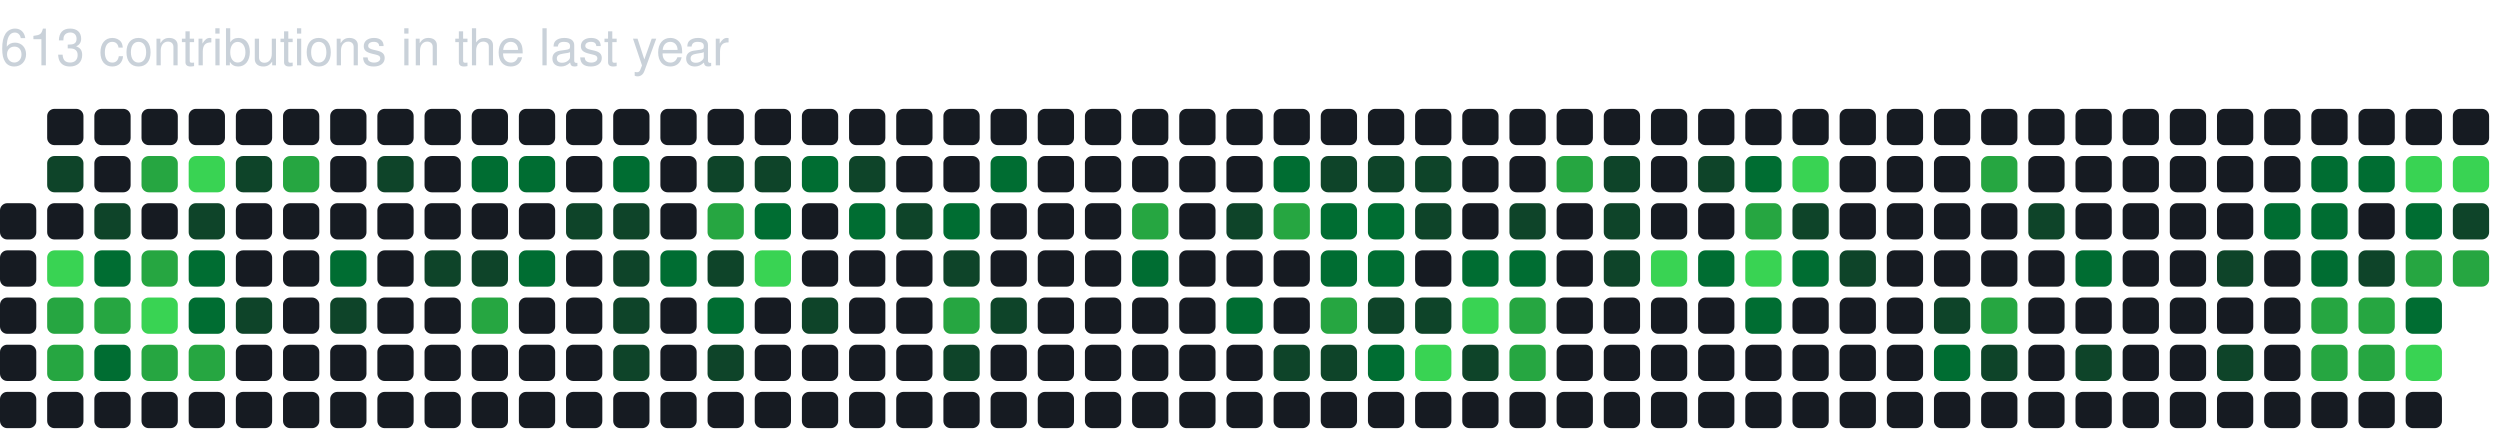
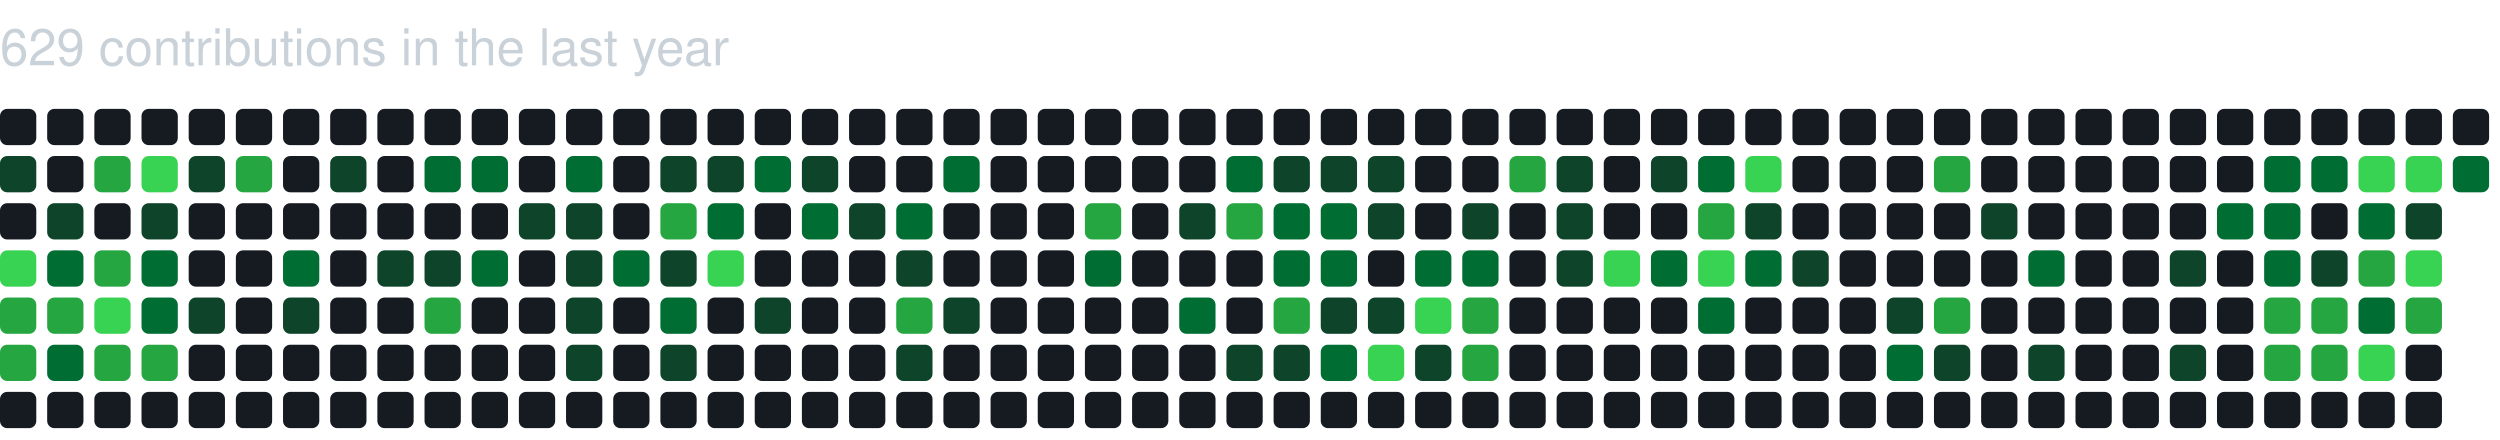
<svg xmlns="http://www.w3.org/2000/svg" baseProfile="full" height="121px" version="1.1" width="689px">
  <defs />
-   <text fill="#c9d1d9" style="font-family: -apple-system, BlinkMacSystemFont, 'Segoe UI', Helvetica, Arial, sans-serif, 'Apple Color Emoji', 'Segoe UI Emoji'; font-size: 14px;" x="0" y="18">613 contributions in the last year</text>
+   <text fill="#c9d1d9" style="font-family: -apple-system, BlinkMacSystemFont, 'Segoe UI', Helvetica, Arial, sans-serif, 'Apple Color Emoji', 'Segoe UI Emoji'; font-size: 14px;" x="0" y="18">629 contributions in the last year</text>
+   <rect fill="#161b22" height="10" rx="2" ry="2" width="10" x="0" y="30" />
+   <rect fill="#0e4429" height="10" rx="2" ry="2" width="10" x="0" y="43" />
  <rect fill="#161b22" height="10" rx="2" ry="2" width="10" x="0" y="56" />
-   <rect fill="#161b22" height="10" rx="2" ry="2" width="10" x="0" y="69" />
-   <rect fill="#161b22" height="10" rx="2" ry="2" width="10" x="0" y="82" />
-   <rect fill="#161b22" height="10" rx="2" ry="2" width="10" x="0" y="95" />
+   <rect fill="#39d353" height="10" rx="2" ry="2" width="10" x="0" y="69" />
+   <rect fill="#26a641" height="10" rx="2" ry="2" width="10" x="0" y="82" />
+   <rect fill="#26a641" height="10" rx="2" ry="2" width="10" x="0" y="95" />
  <rect fill="#161b22" height="10" rx="2" ry="2" width="10" x="0" y="108" />
  <rect fill="#161b22" height="10" rx="2" ry="2" width="10" x="13" y="30" />
-   <rect fill="#0e4429" height="10" rx="2" ry="2" width="10" x="13" y="43" />
-   <rect fill="#161b22" height="10" rx="2" ry="2" width="10" x="13" y="56" />
-   <rect fill="#39d353" height="10" rx="2" ry="2" width="10" x="13" y="69" />
+   <rect fill="#161b22" height="10" rx="2" ry="2" width="10" x="13" y="43" />
+   <rect fill="#0e4429" height="10" rx="2" ry="2" width="10" x="13" y="56" />
+   <rect fill="#006d32" height="10" rx="2" ry="2" width="10" x="13" y="69" />
  <rect fill="#26a641" height="10" rx="2" ry="2" width="10" x="13" y="82" />
-   <rect fill="#26a641" height="10" rx="2" ry="2" width="10" x="13" y="95" />
+   <rect fill="#006d32" height="10" rx="2" ry="2" width="10" x="13" y="95" />
  <rect fill="#161b22" height="10" rx="2" ry="2" width="10" x="13" y="108" />
  <rect fill="#161b22" height="10" rx="2" ry="2" width="10" x="26" y="30" />
-   <rect fill="#161b22" height="10" rx="2" ry="2" width="10" x="26" y="43" />
-   <rect fill="#0e4429" height="10" rx="2" ry="2" width="10" x="26" y="56" />
-   <rect fill="#006d32" height="10" rx="2" ry="2" width="10" x="26" y="69" />
-   <rect fill="#26a641" height="10" rx="2" ry="2" width="10" x="26" y="82" />
-   <rect fill="#006d32" height="10" rx="2" ry="2" width="10" x="26" y="95" />
+   <rect fill="#26a641" height="10" rx="2" ry="2" width="10" x="26" y="43" />
+   <rect fill="#161b22" height="10" rx="2" ry="2" width="10" x="26" y="56" />
+   <rect fill="#26a641" height="10" rx="2" ry="2" width="10" x="26" y="69" />
+   <rect fill="#39d353" height="10" rx="2" ry="2" width="10" x="26" y="82" />
+   <rect fill="#26a641" height="10" rx="2" ry="2" width="10" x="26" y="95" />
  <rect fill="#161b22" height="10" rx="2" ry="2" width="10" x="26" y="108" />
  <rect fill="#161b22" height="10" rx="2" ry="2" width="10" x="39" y="30" />
-   <rect fill="#26a641" height="10" rx="2" ry="2" width="10" x="39" y="43" />
-   <rect fill="#161b22" height="10" rx="2" ry="2" width="10" x="39" y="56" />
-   <rect fill="#26a641" height="10" rx="2" ry="2" width="10" x="39" y="69" />
-   <rect fill="#39d353" height="10" rx="2" ry="2" width="10" x="39" y="82" />
+   <rect fill="#39d353" height="10" rx="2" ry="2" width="10" x="39" y="43" />
+   <rect fill="#0e4429" height="10" rx="2" ry="2" width="10" x="39" y="56" />
+   <rect fill="#006d32" height="10" rx="2" ry="2" width="10" x="39" y="69" />
+   <rect fill="#006d32" height="10" rx="2" ry="2" width="10" x="39" y="82" />
  <rect fill="#26a641" height="10" rx="2" ry="2" width="10" x="39" y="95" />
  <rect fill="#161b22" height="10" rx="2" ry="2" width="10" x="39" y="108" />
  <rect fill="#161b22" height="10" rx="2" ry="2" width="10" x="52" y="30" />
-   <rect fill="#39d353" height="10" rx="2" ry="2" width="10" x="52" y="43" />
-   <rect fill="#0e4429" height="10" rx="2" ry="2" width="10" x="52" y="56" />
-   <rect fill="#006d32" height="10" rx="2" ry="2" width="10" x="52" y="69" />
-   <rect fill="#006d32" height="10" rx="2" ry="2" width="10" x="52" y="82" />
-   <rect fill="#26a641" height="10" rx="2" ry="2" width="10" x="52" y="95" />
+   <rect fill="#0e4429" height="10" rx="2" ry="2" width="10" x="52" y="43" />
+   <rect fill="#161b22" height="10" rx="2" ry="2" width="10" x="52" y="56" />
+   <rect fill="#161b22" height="10" rx="2" ry="2" width="10" x="52" y="69" />
+   <rect fill="#0e4429" height="10" rx="2" ry="2" width="10" x="52" y="82" />
+   <rect fill="#161b22" height="10" rx="2" ry="2" width="10" x="52" y="95" />
  <rect fill="#161b22" height="10" rx="2" ry="2" width="10" x="52" y="108" />
  <rect fill="#161b22" height="10" rx="2" ry="2" width="10" x="65" y="30" />
-   <rect fill="#0e4429" height="10" rx="2" ry="2" width="10" x="65" y="43" />
+   <rect fill="#26a641" height="10" rx="2" ry="2" width="10" x="65" y="43" />
  <rect fill="#161b22" height="10" rx="2" ry="2" width="10" x="65" y="56" />
  <rect fill="#161b22" height="10" rx="2" ry="2" width="10" x="65" y="69" />
-   <rect fill="#0e4429" height="10" rx="2" ry="2" width="10" x="65" y="82" />
+   <rect fill="#161b22" height="10" rx="2" ry="2" width="10" x="65" y="82" />
  <rect fill="#161b22" height="10" rx="2" ry="2" width="10" x="65" y="95" />
  <rect fill="#161b22" height="10" rx="2" ry="2" width="10" x="65" y="108" />
  <rect fill="#161b22" height="10" rx="2" ry="2" width="10" x="78" y="30" />
-   <rect fill="#26a641" height="10" rx="2" ry="2" width="10" x="78" y="43" />
+   <rect fill="#161b22" height="10" rx="2" ry="2" width="10" x="78" y="43" />
  <rect fill="#161b22" height="10" rx="2" ry="2" width="10" x="78" y="56" />
-   <rect fill="#161b22" height="10" rx="2" ry="2" width="10" x="78" y="69" />
-   <rect fill="#161b22" height="10" rx="2" ry="2" width="10" x="78" y="82" />
+   <rect fill="#006d32" height="10" rx="2" ry="2" width="10" x="78" y="69" />
+   <rect fill="#0e4429" height="10" rx="2" ry="2" width="10" x="78" y="82" />
  <rect fill="#161b22" height="10" rx="2" ry="2" width="10" x="78" y="95" />
  <rect fill="#161b22" height="10" rx="2" ry="2" width="10" x="78" y="108" />
  <rect fill="#161b22" height="10" rx="2" ry="2" width="10" x="91" y="30" />
-   <rect fill="#161b22" height="10" rx="2" ry="2" width="10" x="91" y="43" />
+   <rect fill="#0e4429" height="10" rx="2" ry="2" width="10" x="91" y="43" />
  <rect fill="#161b22" height="10" rx="2" ry="2" width="10" x="91" y="56" />
-   <rect fill="#006d32" height="10" rx="2" ry="2" width="10" x="91" y="69" />
-   <rect fill="#0e4429" height="10" rx="2" ry="2" width="10" x="91" y="82" />
+   <rect fill="#161b22" height="10" rx="2" ry="2" width="10" x="91" y="69" />
+   <rect fill="#161b22" height="10" rx="2" ry="2" width="10" x="91" y="82" />
  <rect fill="#161b22" height="10" rx="2" ry="2" width="10" x="91" y="95" />
  <rect fill="#161b22" height="10" rx="2" ry="2" width="10" x="91" y="108" />
  <rect fill="#161b22" height="10" rx="2" ry="2" width="10" x="104" y="30" />
-   <rect fill="#0e4429" height="10" rx="2" ry="2" width="10" x="104" y="43" />
+   <rect fill="#161b22" height="10" rx="2" ry="2" width="10" x="104" y="43" />
  <rect fill="#161b22" height="10" rx="2" ry="2" width="10" x="104" y="56" />
-   <rect fill="#161b22" height="10" rx="2" ry="2" width="10" x="104" y="69" />
+   <rect fill="#0e4429" height="10" rx="2" ry="2" width="10" x="104" y="69" />
  <rect fill="#161b22" height="10" rx="2" ry="2" width="10" x="104" y="82" />
  <rect fill="#161b22" height="10" rx="2" ry="2" width="10" x="104" y="95" />
  <rect fill="#161b22" height="10" rx="2" ry="2" width="10" x="104" y="108" />
  <rect fill="#161b22" height="10" rx="2" ry="2" width="10" x="117" y="30" />
-   <rect fill="#161b22" height="10" rx="2" ry="2" width="10" x="117" y="43" />
+   <rect fill="#006d32" height="10" rx="2" ry="2" width="10" x="117" y="43" />
  <rect fill="#161b22" height="10" rx="2" ry="2" width="10" x="117" y="56" />
  <rect fill="#0e4429" height="10" rx="2" ry="2" width="10" x="117" y="69" />
-   <rect fill="#161b22" height="10" rx="2" ry="2" width="10" x="117" y="82" />
+   <rect fill="#26a641" height="10" rx="2" ry="2" width="10" x="117" y="82" />
  <rect fill="#161b22" height="10" rx="2" ry="2" width="10" x="117" y="95" />
  <rect fill="#161b22" height="10" rx="2" ry="2" width="10" x="117" y="108" />
  <rect fill="#161b22" height="10" rx="2" ry="2" width="10" x="130" y="30" />
  <rect fill="#006d32" height="10" rx="2" ry="2" width="10" x="130" y="43" />
  <rect fill="#161b22" height="10" rx="2" ry="2" width="10" x="130" y="56" />
-   <rect fill="#0e4429" height="10" rx="2" ry="2" width="10" x="130" y="69" />
-   <rect fill="#26a641" height="10" rx="2" ry="2" width="10" x="130" y="82" />
+   <rect fill="#006d32" height="10" rx="2" ry="2" width="10" x="130" y="69" />
+   <rect fill="#161b22" height="10" rx="2" ry="2" width="10" x="130" y="82" />
  <rect fill="#161b22" height="10" rx="2" ry="2" width="10" x="130" y="95" />
  <rect fill="#161b22" height="10" rx="2" ry="2" width="10" x="130" y="108" />
  <rect fill="#161b22" height="10" rx="2" ry="2" width="10" x="143" y="30" />
-   <rect fill="#006d32" height="10" rx="2" ry="2" width="10" x="143" y="43" />
-   <rect fill="#161b22" height="10" rx="2" ry="2" width="10" x="143" y="56" />
-   <rect fill="#006d32" height="10" rx="2" ry="2" width="10" x="143" y="69" />
+   <rect fill="#161b22" height="10" rx="2" ry="2" width="10" x="143" y="43" />
+   <rect fill="#0e4429" height="10" rx="2" ry="2" width="10" x="143" y="56" />
+   <rect fill="#161b22" height="10" rx="2" ry="2" width="10" x="143" y="69" />
  <rect fill="#161b22" height="10" rx="2" ry="2" width="10" x="143" y="82" />
  <rect fill="#161b22" height="10" rx="2" ry="2" width="10" x="143" y="95" />
  <rect fill="#161b22" height="10" rx="2" ry="2" width="10" x="143" y="108" />
  <rect fill="#161b22" height="10" rx="2" ry="2" width="10" x="156" y="30" />
-   <rect fill="#161b22" height="10" rx="2" ry="2" width="10" x="156" y="43" />
+   <rect fill="#006d32" height="10" rx="2" ry="2" width="10" x="156" y="43" />
  <rect fill="#0e4429" height="10" rx="2" ry="2" width="10" x="156" y="56" />
-   <rect fill="#161b22" height="10" rx="2" ry="2" width="10" x="156" y="69" />
-   <rect fill="#161b22" height="10" rx="2" ry="2" width="10" x="156" y="82" />
-   <rect fill="#161b22" height="10" rx="2" ry="2" width="10" x="156" y="95" />
+   <rect fill="#0e4429" height="10" rx="2" ry="2" width="10" x="156" y="69" />
+   <rect fill="#0e4429" height="10" rx="2" ry="2" width="10" x="156" y="82" />
+   <rect fill="#0e4429" height="10" rx="2" ry="2" width="10" x="156" y="95" />
  <rect fill="#161b22" height="10" rx="2" ry="2" width="10" x="156" y="108" />
  <rect fill="#161b22" height="10" rx="2" ry="2" width="10" x="169" y="30" />
-   <rect fill="#006d32" height="10" rx="2" ry="2" width="10" x="169" y="43" />
-   <rect fill="#0e4429" height="10" rx="2" ry="2" width="10" x="169" y="56" />
-   <rect fill="#0e4429" height="10" rx="2" ry="2" width="10" x="169" y="69" />
-   <rect fill="#0e4429" height="10" rx="2" ry="2" width="10" x="169" y="82" />
-   <rect fill="#0e4429" height="10" rx="2" ry="2" width="10" x="169" y="95" />
+   <rect fill="#161b22" height="10" rx="2" ry="2" width="10" x="169" y="43" />
+   <rect fill="#161b22" height="10" rx="2" ry="2" width="10" x="169" y="56" />
+   <rect fill="#006d32" height="10" rx="2" ry="2" width="10" x="169" y="69" />
+   <rect fill="#161b22" height="10" rx="2" ry="2" width="10" x="169" y="82" />
+   <rect fill="#161b22" height="10" rx="2" ry="2" width="10" x="169" y="95" />
  <rect fill="#161b22" height="10" rx="2" ry="2" width="10" x="169" y="108" />
  <rect fill="#161b22" height="10" rx="2" ry="2" width="10" x="182" y="30" />
-   <rect fill="#161b22" height="10" rx="2" ry="2" width="10" x="182" y="43" />
-   <rect fill="#161b22" height="10" rx="2" ry="2" width="10" x="182" y="56" />
-   <rect fill="#006d32" height="10" rx="2" ry="2" width="10" x="182" y="69" />
-   <rect fill="#161b22" height="10" rx="2" ry="2" width="10" x="182" y="82" />
-   <rect fill="#161b22" height="10" rx="2" ry="2" width="10" x="182" y="95" />
+   <rect fill="#0e4429" height="10" rx="2" ry="2" width="10" x="182" y="43" />
+   <rect fill="#26a641" height="10" rx="2" ry="2" width="10" x="182" y="56" />
+   <rect fill="#0e4429" height="10" rx="2" ry="2" width="10" x="182" y="69" />
+   <rect fill="#006d32" height="10" rx="2" ry="2" width="10" x="182" y="82" />
+   <rect fill="#0e4429" height="10" rx="2" ry="2" width="10" x="182" y="95" />
  <rect fill="#161b22" height="10" rx="2" ry="2" width="10" x="182" y="108" />
  <rect fill="#161b22" height="10" rx="2" ry="2" width="10" x="195" y="30" />
  <rect fill="#0e4429" height="10" rx="2" ry="2" width="10" x="195" y="43" />
-   <rect fill="#26a641" height="10" rx="2" ry="2" width="10" x="195" y="56" />
-   <rect fill="#0e4429" height="10" rx="2" ry="2" width="10" x="195" y="69" />
-   <rect fill="#006d32" height="10" rx="2" ry="2" width="10" x="195" y="82" />
-   <rect fill="#0e4429" height="10" rx="2" ry="2" width="10" x="195" y="95" />
+   <rect fill="#006d32" height="10" rx="2" ry="2" width="10" x="195" y="56" />
+   <rect fill="#39d353" height="10" rx="2" ry="2" width="10" x="195" y="69" />
+   <rect fill="#161b22" height="10" rx="2" ry="2" width="10" x="195" y="82" />
+   <rect fill="#161b22" height="10" rx="2" ry="2" width="10" x="195" y="95" />
  <rect fill="#161b22" height="10" rx="2" ry="2" width="10" x="195" y="108" />
  <rect fill="#161b22" height="10" rx="2" ry="2" width="10" x="208" y="30" />
-   <rect fill="#0e4429" height="10" rx="2" ry="2" width="10" x="208" y="43" />
-   <rect fill="#006d32" height="10" rx="2" ry="2" width="10" x="208" y="56" />
-   <rect fill="#39d353" height="10" rx="2" ry="2" width="10" x="208" y="69" />
-   <rect fill="#161b22" height="10" rx="2" ry="2" width="10" x="208" y="82" />
+   <rect fill="#006d32" height="10" rx="2" ry="2" width="10" x="208" y="43" />
+   <rect fill="#161b22" height="10" rx="2" ry="2" width="10" x="208" y="56" />
+   <rect fill="#161b22" height="10" rx="2" ry="2" width="10" x="208" y="69" />
+   <rect fill="#0e4429" height="10" rx="2" ry="2" width="10" x="208" y="82" />
  <rect fill="#161b22" height="10" rx="2" ry="2" width="10" x="208" y="95" />
  <rect fill="#161b22" height="10" rx="2" ry="2" width="10" x="208" y="108" />
  <rect fill="#161b22" height="10" rx="2" ry="2" width="10" x="221" y="30" />
-   <rect fill="#006d32" height="10" rx="2" ry="2" width="10" x="221" y="43" />
-   <rect fill="#161b22" height="10" rx="2" ry="2" width="10" x="221" y="56" />
+   <rect fill="#0e4429" height="10" rx="2" ry="2" width="10" x="221" y="43" />
+   <rect fill="#006d32" height="10" rx="2" ry="2" width="10" x="221" y="56" />
  <rect fill="#161b22" height="10" rx="2" ry="2" width="10" x="221" y="69" />
-   <rect fill="#0e4429" height="10" rx="2" ry="2" width="10" x="221" y="82" />
+   <rect fill="#161b22" height="10" rx="2" ry="2" width="10" x="221" y="82" />
  <rect fill="#161b22" height="10" rx="2" ry="2" width="10" x="221" y="95" />
  <rect fill="#161b22" height="10" rx="2" ry="2" width="10" x="221" y="108" />
  <rect fill="#161b22" height="10" rx="2" ry="2" width="10" x="234" y="30" />
-   <rect fill="#0e4429" height="10" rx="2" ry="2" width="10" x="234" y="43" />
-   <rect fill="#006d32" height="10" rx="2" ry="2" width="10" x="234" y="56" />
+   <rect fill="#161b22" height="10" rx="2" ry="2" width="10" x="234" y="43" />
+   <rect fill="#0e4429" height="10" rx="2" ry="2" width="10" x="234" y="56" />
  <rect fill="#161b22" height="10" rx="2" ry="2" width="10" x="234" y="69" />
  <rect fill="#161b22" height="10" rx="2" ry="2" width="10" x="234" y="82" />
  <rect fill="#161b22" height="10" rx="2" ry="2" width="10" x="234" y="95" />
  <rect fill="#161b22" height="10" rx="2" ry="2" width="10" x="234" y="108" />
  <rect fill="#161b22" height="10" rx="2" ry="2" width="10" x="247" y="30" />
  <rect fill="#161b22" height="10" rx="2" ry="2" width="10" x="247" y="43" />
-   <rect fill="#0e4429" height="10" rx="2" ry="2" width="10" x="247" y="56" />
-   <rect fill="#161b22" height="10" rx="2" ry="2" width="10" x="247" y="69" />
-   <rect fill="#161b22" height="10" rx="2" ry="2" width="10" x="247" y="82" />
-   <rect fill="#161b22" height="10" rx="2" ry="2" width="10" x="247" y="95" />
+   <rect fill="#006d32" height="10" rx="2" ry="2" width="10" x="247" y="56" />
+   <rect fill="#0e4429" height="10" rx="2" ry="2" width="10" x="247" y="69" />
+   <rect fill="#26a641" height="10" rx="2" ry="2" width="10" x="247" y="82" />
+   <rect fill="#0e4429" height="10" rx="2" ry="2" width="10" x="247" y="95" />
  <rect fill="#161b22" height="10" rx="2" ry="2" width="10" x="247" y="108" />
  <rect fill="#161b22" height="10" rx="2" ry="2" width="10" x="260" y="30" />
-   <rect fill="#161b22" height="10" rx="2" ry="2" width="10" x="260" y="43" />
-   <rect fill="#006d32" height="10" rx="2" ry="2" width="10" x="260" y="56" />
-   <rect fill="#0e4429" height="10" rx="2" ry="2" width="10" x="260" y="69" />
-   <rect fill="#26a641" height="10" rx="2" ry="2" width="10" x="260" y="82" />
-   <rect fill="#0e4429" height="10" rx="2" ry="2" width="10" x="260" y="95" />
+   <rect fill="#006d32" height="10" rx="2" ry="2" width="10" x="260" y="43" />
+   <rect fill="#161b22" height="10" rx="2" ry="2" width="10" x="260" y="56" />
+   <rect fill="#161b22" height="10" rx="2" ry="2" width="10" x="260" y="69" />
+   <rect fill="#0e4429" height="10" rx="2" ry="2" width="10" x="260" y="82" />
+   <rect fill="#161b22" height="10" rx="2" ry="2" width="10" x="260" y="95" />
  <rect fill="#161b22" height="10" rx="2" ry="2" width="10" x="260" y="108" />
  <rect fill="#161b22" height="10" rx="2" ry="2" width="10" x="273" y="30" />
-   <rect fill="#006d32" height="10" rx="2" ry="2" width="10" x="273" y="43" />
+   <rect fill="#161b22" height="10" rx="2" ry="2" width="10" x="273" y="43" />
  <rect fill="#161b22" height="10" rx="2" ry="2" width="10" x="273" y="56" />
  <rect fill="#161b22" height="10" rx="2" ry="2" width="10" x="273" y="69" />
-   <rect fill="#0e4429" height="10" rx="2" ry="2" width="10" x="273" y="82" />
+   <rect fill="#161b22" height="10" rx="2" ry="2" width="10" x="273" y="82" />
  <rect fill="#161b22" height="10" rx="2" ry="2" width="10" x="273" y="95" />
  <rect fill="#161b22" height="10" rx="2" ry="2" width="10" x="273" y="108" />
  <rect fill="#161b22" height="10" rx="2" ry="2" width="10" x="286" y="30" />
  <rect fill="#161b22" height="10" rx="2" ry="2" width="10" x="286" y="43" />
  <rect fill="#161b22" height="10" rx="2" ry="2" width="10" x="286" y="56" />
  <rect fill="#161b22" height="10" rx="2" ry="2" width="10" x="286" y="69" />
  <rect fill="#161b22" height="10" rx="2" ry="2" width="10" x="286" y="82" />
  <rect fill="#161b22" height="10" rx="2" ry="2" width="10" x="286" y="95" />
  <rect fill="#161b22" height="10" rx="2" ry="2" width="10" x="286" y="108" />
  <rect fill="#161b22" height="10" rx="2" ry="2" width="10" x="299" y="30" />
  <rect fill="#161b22" height="10" rx="2" ry="2" width="10" x="299" y="43" />
-   <rect fill="#161b22" height="10" rx="2" ry="2" width="10" x="299" y="56" />
-   <rect fill="#161b22" height="10" rx="2" ry="2" width="10" x="299" y="69" />
+   <rect fill="#26a641" height="10" rx="2" ry="2" width="10" x="299" y="56" />
+   <rect fill="#006d32" height="10" rx="2" ry="2" width="10" x="299" y="69" />
  <rect fill="#161b22" height="10" rx="2" ry="2" width="10" x="299" y="82" />
  <rect fill="#161b22" height="10" rx="2" ry="2" width="10" x="299" y="95" />
  <rect fill="#161b22" height="10" rx="2" ry="2" width="10" x="299" y="108" />
  <rect fill="#161b22" height="10" rx="2" ry="2" width="10" x="312" y="30" />
  <rect fill="#161b22" height="10" rx="2" ry="2" width="10" x="312" y="43" />
-   <rect fill="#26a641" height="10" rx="2" ry="2" width="10" x="312" y="56" />
-   <rect fill="#006d32" height="10" rx="2" ry="2" width="10" x="312" y="69" />
+   <rect fill="#161b22" height="10" rx="2" ry="2" width="10" x="312" y="56" />
+   <rect fill="#161b22" height="10" rx="2" ry="2" width="10" x="312" y="69" />
  <rect fill="#161b22" height="10" rx="2" ry="2" width="10" x="312" y="82" />
  <rect fill="#161b22" height="10" rx="2" ry="2" width="10" x="312" y="95" />
  <rect fill="#161b22" height="10" rx="2" ry="2" width="10" x="312" y="108" />
  <rect fill="#161b22" height="10" rx="2" ry="2" width="10" x="325" y="30" />
  <rect fill="#161b22" height="10" rx="2" ry="2" width="10" x="325" y="43" />
-   <rect fill="#161b22" height="10" rx="2" ry="2" width="10" x="325" y="56" />
+   <rect fill="#0e4429" height="10" rx="2" ry="2" width="10" x="325" y="56" />
  <rect fill="#161b22" height="10" rx="2" ry="2" width="10" x="325" y="69" />
-   <rect fill="#161b22" height="10" rx="2" ry="2" width="10" x="325" y="82" />
+   <rect fill="#006d32" height="10" rx="2" ry="2" width="10" x="325" y="82" />
  <rect fill="#161b22" height="10" rx="2" ry="2" width="10" x="325" y="95" />
  <rect fill="#161b22" height="10" rx="2" ry="2" width="10" x="325" y="108" />
  <rect fill="#161b22" height="10" rx="2" ry="2" width="10" x="338" y="30" />
-   <rect fill="#161b22" height="10" rx="2" ry="2" width="10" x="338" y="43" />
-   <rect fill="#0e4429" height="10" rx="2" ry="2" width="10" x="338" y="56" />
+   <rect fill="#006d32" height="10" rx="2" ry="2" width="10" x="338" y="43" />
+   <rect fill="#26a641" height="10" rx="2" ry="2" width="10" x="338" y="56" />
  <rect fill="#161b22" height="10" rx="2" ry="2" width="10" x="338" y="69" />
-   <rect fill="#006d32" height="10" rx="2" ry="2" width="10" x="338" y="82" />
-   <rect fill="#161b22" height="10" rx="2" ry="2" width="10" x="338" y="95" />
+   <rect fill="#161b22" height="10" rx="2" ry="2" width="10" x="338" y="82" />
+   <rect fill="#0e4429" height="10" rx="2" ry="2" width="10" x="338" y="95" />
  <rect fill="#161b22" height="10" rx="2" ry="2" width="10" x="338" y="108" />
  <rect fill="#161b22" height="10" rx="2" ry="2" width="10" x="351" y="30" />
-   <rect fill="#006d32" height="10" rx="2" ry="2" width="10" x="351" y="43" />
-   <rect fill="#26a641" height="10" rx="2" ry="2" width="10" x="351" y="56" />
-   <rect fill="#161b22" height="10" rx="2" ry="2" width="10" x="351" y="69" />
-   <rect fill="#161b22" height="10" rx="2" ry="2" width="10" x="351" y="82" />
+   <rect fill="#0e4429" height="10" rx="2" ry="2" width="10" x="351" y="43" />
+   <rect fill="#006d32" height="10" rx="2" ry="2" width="10" x="351" y="56" />
+   <rect fill="#006d32" height="10" rx="2" ry="2" width="10" x="351" y="69" />
+   <rect fill="#26a641" height="10" rx="2" ry="2" width="10" x="351" y="82" />
  <rect fill="#0e4429" height="10" rx="2" ry="2" width="10" x="351" y="95" />
  <rect fill="#161b22" height="10" rx="2" ry="2" width="10" x="351" y="108" />
  <rect fill="#161b22" height="10" rx="2" ry="2" width="10" x="364" y="30" />
  <rect fill="#0e4429" height="10" rx="2" ry="2" width="10" x="364" y="43" />
  <rect fill="#006d32" height="10" rx="2" ry="2" width="10" x="364" y="56" />
  <rect fill="#006d32" height="10" rx="2" ry="2" width="10" x="364" y="69" />
-   <rect fill="#26a641" height="10" rx="2" ry="2" width="10" x="364" y="82" />
-   <rect fill="#0e4429" height="10" rx="2" ry="2" width="10" x="364" y="95" />
+   <rect fill="#0e4429" height="10" rx="2" ry="2" width="10" x="364" y="82" />
+   <rect fill="#006d32" height="10" rx="2" ry="2" width="10" x="364" y="95" />
  <rect fill="#161b22" height="10" rx="2" ry="2" width="10" x="364" y="108" />
  <rect fill="#161b22" height="10" rx="2" ry="2" width="10" x="377" y="30" />
  <rect fill="#0e4429" height="10" rx="2" ry="2" width="10" x="377" y="43" />
-   <rect fill="#006d32" height="10" rx="2" ry="2" width="10" x="377" y="56" />
-   <rect fill="#006d32" height="10" rx="2" ry="2" width="10" x="377" y="69" />
+   <rect fill="#0e4429" height="10" rx="2" ry="2" width="10" x="377" y="56" />
+   <rect fill="#161b22" height="10" rx="2" ry="2" width="10" x="377" y="69" />
  <rect fill="#0e4429" height="10" rx="2" ry="2" width="10" x="377" y="82" />
-   <rect fill="#006d32" height="10" rx="2" ry="2" width="10" x="377" y="95" />
+   <rect fill="#39d353" height="10" rx="2" ry="2" width="10" x="377" y="95" />
  <rect fill="#161b22" height="10" rx="2" ry="2" width="10" x="377" y="108" />
  <rect fill="#161b22" height="10" rx="2" ry="2" width="10" x="390" y="30" />
-   <rect fill="#0e4429" height="10" rx="2" ry="2" width="10" x="390" y="43" />
-   <rect fill="#0e4429" height="10" rx="2" ry="2" width="10" x="390" y="56" />
-   <rect fill="#161b22" height="10" rx="2" ry="2" width="10" x="390" y="69" />
-   <rect fill="#0e4429" height="10" rx="2" ry="2" width="10" x="390" y="82" />
-   <rect fill="#39d353" height="10" rx="2" ry="2" width="10" x="390" y="95" />
+   <rect fill="#161b22" height="10" rx="2" ry="2" width="10" x="390" y="43" />
+   <rect fill="#161b22" height="10" rx="2" ry="2" width="10" x="390" y="56" />
+   <rect fill="#006d32" height="10" rx="2" ry="2" width="10" x="390" y="69" />
+   <rect fill="#39d353" height="10" rx="2" ry="2" width="10" x="390" y="82" />
+   <rect fill="#0e4429" height="10" rx="2" ry="2" width="10" x="390" y="95" />
  <rect fill="#161b22" height="10" rx="2" ry="2" width="10" x="390" y="108" />
  <rect fill="#161b22" height="10" rx="2" ry="2" width="10" x="403" y="30" />
  <rect fill="#161b22" height="10" rx="2" ry="2" width="10" x="403" y="43" />
-   <rect fill="#161b22" height="10" rx="2" ry="2" width="10" x="403" y="56" />
+   <rect fill="#0e4429" height="10" rx="2" ry="2" width="10" x="403" y="56" />
  <rect fill="#006d32" height="10" rx="2" ry="2" width="10" x="403" y="69" />
-   <rect fill="#39d353" height="10" rx="2" ry="2" width="10" x="403" y="82" />
-   <rect fill="#0e4429" height="10" rx="2" ry="2" width="10" x="403" y="95" />
+   <rect fill="#26a641" height="10" rx="2" ry="2" width="10" x="403" y="82" />
+   <rect fill="#26a641" height="10" rx="2" ry="2" width="10" x="403" y="95" />
  <rect fill="#161b22" height="10" rx="2" ry="2" width="10" x="403" y="108" />
  <rect fill="#161b22" height="10" rx="2" ry="2" width="10" x="416" y="30" />
-   <rect fill="#161b22" height="10" rx="2" ry="2" width="10" x="416" y="43" />
-   <rect fill="#0e4429" height="10" rx="2" ry="2" width="10" x="416" y="56" />
-   <rect fill="#006d32" height="10" rx="2" ry="2" width="10" x="416" y="69" />
-   <rect fill="#26a641" height="10" rx="2" ry="2" width="10" x="416" y="82" />
-   <rect fill="#26a641" height="10" rx="2" ry="2" width="10" x="416" y="95" />
+   <rect fill="#26a641" height="10" rx="2" ry="2" width="10" x="416" y="43" />
+   <rect fill="#161b22" height="10" rx="2" ry="2" width="10" x="416" y="56" />
+   <rect fill="#161b22" height="10" rx="2" ry="2" width="10" x="416" y="69" />
+   <rect fill="#161b22" height="10" rx="2" ry="2" width="10" x="416" y="82" />
+   <rect fill="#161b22" height="10" rx="2" ry="2" width="10" x="416" y="95" />
  <rect fill="#161b22" height="10" rx="2" ry="2" width="10" x="416" y="108" />
  <rect fill="#161b22" height="10" rx="2" ry="2" width="10" x="429" y="30" />
-   <rect fill="#26a641" height="10" rx="2" ry="2" width="10" x="429" y="43" />
-   <rect fill="#161b22" height="10" rx="2" ry="2" width="10" x="429" y="56" />
-   <rect fill="#161b22" height="10" rx="2" ry="2" width="10" x="429" y="69" />
+   <rect fill="#0e4429" height="10" rx="2" ry="2" width="10" x="429" y="43" />
+   <rect fill="#0e4429" height="10" rx="2" ry="2" width="10" x="429" y="56" />
+   <rect fill="#0e4429" height="10" rx="2" ry="2" width="10" x="429" y="69" />
  <rect fill="#161b22" height="10" rx="2" ry="2" width="10" x="429" y="82" />
  <rect fill="#161b22" height="10" rx="2" ry="2" width="10" x="429" y="95" />
  <rect fill="#161b22" height="10" rx="2" ry="2" width="10" x="429" y="108" />
  <rect fill="#161b22" height="10" rx="2" ry="2" width="10" x="442" y="30" />
-   <rect fill="#0e4429" height="10" rx="2" ry="2" width="10" x="442" y="43" />
-   <rect fill="#0e4429" height="10" rx="2" ry="2" width="10" x="442" y="56" />
-   <rect fill="#0e4429" height="10" rx="2" ry="2" width="10" x="442" y="69" />
+   <rect fill="#161b22" height="10" rx="2" ry="2" width="10" x="442" y="43" />
+   <rect fill="#161b22" height="10" rx="2" ry="2" width="10" x="442" y="56" />
+   <rect fill="#39d353" height="10" rx="2" ry="2" width="10" x="442" y="69" />
  <rect fill="#161b22" height="10" rx="2" ry="2" width="10" x="442" y="82" />
  <rect fill="#161b22" height="10" rx="2" ry="2" width="10" x="442" y="95" />
  <rect fill="#161b22" height="10" rx="2" ry="2" width="10" x="442" y="108" />
  <rect fill="#161b22" height="10" rx="2" ry="2" width="10" x="455" y="30" />
-   <rect fill="#161b22" height="10" rx="2" ry="2" width="10" x="455" y="43" />
+   <rect fill="#0e4429" height="10" rx="2" ry="2" width="10" x="455" y="43" />
  <rect fill="#161b22" height="10" rx="2" ry="2" width="10" x="455" y="56" />
-   <rect fill="#39d353" height="10" rx="2" ry="2" width="10" x="455" y="69" />
+   <rect fill="#006d32" height="10" rx="2" ry="2" width="10" x="455" y="69" />
  <rect fill="#161b22" height="10" rx="2" ry="2" width="10" x="455" y="82" />
  <rect fill="#161b22" height="10" rx="2" ry="2" width="10" x="455" y="95" />
  <rect fill="#161b22" height="10" rx="2" ry="2" width="10" x="455" y="108" />
  <rect fill="#161b22" height="10" rx="2" ry="2" width="10" x="468" y="30" />
-   <rect fill="#0e4429" height="10" rx="2" ry="2" width="10" x="468" y="43" />
-   <rect fill="#161b22" height="10" rx="2" ry="2" width="10" x="468" y="56" />
-   <rect fill="#006d32" height="10" rx="2" ry="2" width="10" x="468" y="69" />
-   <rect fill="#161b22" height="10" rx="2" ry="2" width="10" x="468" y="82" />
+   <rect fill="#006d32" height="10" rx="2" ry="2" width="10" x="468" y="43" />
+   <rect fill="#26a641" height="10" rx="2" ry="2" width="10" x="468" y="56" />
+   <rect fill="#39d353" height="10" rx="2" ry="2" width="10" x="468" y="69" />
+   <rect fill="#006d32" height="10" rx="2" ry="2" width="10" x="468" y="82" />
  <rect fill="#161b22" height="10" rx="2" ry="2" width="10" x="468" y="95" />
  <rect fill="#161b22" height="10" rx="2" ry="2" width="10" x="468" y="108" />
  <rect fill="#161b22" height="10" rx="2" ry="2" width="10" x="481" y="30" />
-   <rect fill="#006d32" height="10" rx="2" ry="2" width="10" x="481" y="43" />
-   <rect fill="#26a641" height="10" rx="2" ry="2" width="10" x="481" y="56" />
-   <rect fill="#39d353" height="10" rx="2" ry="2" width="10" x="481" y="69" />
-   <rect fill="#006d32" height="10" rx="2" ry="2" width="10" x="481" y="82" />
+   <rect fill="#39d353" height="10" rx="2" ry="2" width="10" x="481" y="43" />
+   <rect fill="#0e4429" height="10" rx="2" ry="2" width="10" x="481" y="56" />
+   <rect fill="#006d32" height="10" rx="2" ry="2" width="10" x="481" y="69" />
+   <rect fill="#161b22" height="10" rx="2" ry="2" width="10" x="481" y="82" />
  <rect fill="#161b22" height="10" rx="2" ry="2" width="10" x="481" y="95" />
  <rect fill="#161b22" height="10" rx="2" ry="2" width="10" x="481" y="108" />
  <rect fill="#161b22" height="10" rx="2" ry="2" width="10" x="494" y="30" />
-   <rect fill="#39d353" height="10" rx="2" ry="2" width="10" x="494" y="43" />
-   <rect fill="#0e4429" height="10" rx="2" ry="2" width="10" x="494" y="56" />
-   <rect fill="#006d32" height="10" rx="2" ry="2" width="10" x="494" y="69" />
+   <rect fill="#161b22" height="10" rx="2" ry="2" width="10" x="494" y="43" />
+   <rect fill="#161b22" height="10" rx="2" ry="2" width="10" x="494" y="56" />
+   <rect fill="#0e4429" height="10" rx="2" ry="2" width="10" x="494" y="69" />
  <rect fill="#161b22" height="10" rx="2" ry="2" width="10" x="494" y="82" />
  <rect fill="#161b22" height="10" rx="2" ry="2" width="10" x="494" y="95" />
  <rect fill="#161b22" height="10" rx="2" ry="2" width="10" x="494" y="108" />
  <rect fill="#161b22" height="10" rx="2" ry="2" width="10" x="507" y="30" />
  <rect fill="#161b22" height="10" rx="2" ry="2" width="10" x="507" y="43" />
  <rect fill="#161b22" height="10" rx="2" ry="2" width="10" x="507" y="56" />
-   <rect fill="#0e4429" height="10" rx="2" ry="2" width="10" x="507" y="69" />
+   <rect fill="#161b22" height="10" rx="2" ry="2" width="10" x="507" y="69" />
  <rect fill="#161b22" height="10" rx="2" ry="2" width="10" x="507" y="82" />
  <rect fill="#161b22" height="10" rx="2" ry="2" width="10" x="507" y="95" />
  <rect fill="#161b22" height="10" rx="2" ry="2" width="10" x="507" y="108" />
  <rect fill="#161b22" height="10" rx="2" ry="2" width="10" x="520" y="30" />
  <rect fill="#161b22" height="10" rx="2" ry="2" width="10" x="520" y="43" />
  <rect fill="#161b22" height="10" rx="2" ry="2" width="10" x="520" y="56" />
  <rect fill="#161b22" height="10" rx="2" ry="2" width="10" x="520" y="69" />
-   <rect fill="#161b22" height="10" rx="2" ry="2" width="10" x="520" y="82" />
-   <rect fill="#161b22" height="10" rx="2" ry="2" width="10" x="520" y="95" />
+   <rect fill="#0e4429" height="10" rx="2" ry="2" width="10" x="520" y="82" />
+   <rect fill="#006d32" height="10" rx="2" ry="2" width="10" x="520" y="95" />
  <rect fill="#161b22" height="10" rx="2" ry="2" width="10" x="520" y="108" />
  <rect fill="#161b22" height="10" rx="2" ry="2" width="10" x="533" y="30" />
-   <rect fill="#161b22" height="10" rx="2" ry="2" width="10" x="533" y="43" />
+   <rect fill="#26a641" height="10" rx="2" ry="2" width="10" x="533" y="43" />
  <rect fill="#161b22" height="10" rx="2" ry="2" width="10" x="533" y="56" />
  <rect fill="#161b22" height="10" rx="2" ry="2" width="10" x="533" y="69" />
-   <rect fill="#0e4429" height="10" rx="2" ry="2" width="10" x="533" y="82" />
-   <rect fill="#006d32" height="10" rx="2" ry="2" width="10" x="533" y="95" />
+   <rect fill="#26a641" height="10" rx="2" ry="2" width="10" x="533" y="82" />
+   <rect fill="#0e4429" height="10" rx="2" ry="2" width="10" x="533" y="95" />
  <rect fill="#161b22" height="10" rx="2" ry="2" width="10" x="533" y="108" />
  <rect fill="#161b22" height="10" rx="2" ry="2" width="10" x="546" y="30" />
-   <rect fill="#26a641" height="10" rx="2" ry="2" width="10" x="546" y="43" />
-   <rect fill="#161b22" height="10" rx="2" ry="2" width="10" x="546" y="56" />
+   <rect fill="#161b22" height="10" rx="2" ry="2" width="10" x="546" y="43" />
+   <rect fill="#0e4429" height="10" rx="2" ry="2" width="10" x="546" y="56" />
  <rect fill="#161b22" height="10" rx="2" ry="2" width="10" x="546" y="69" />
-   <rect fill="#26a641" height="10" rx="2" ry="2" width="10" x="546" y="82" />
-   <rect fill="#0e4429" height="10" rx="2" ry="2" width="10" x="546" y="95" />
+   <rect fill="#161b22" height="10" rx="2" ry="2" width="10" x="546" y="82" />
+   <rect fill="#161b22" height="10" rx="2" ry="2" width="10" x="546" y="95" />
  <rect fill="#161b22" height="10" rx="2" ry="2" width="10" x="546" y="108" />
  <rect fill="#161b22" height="10" rx="2" ry="2" width="10" x="559" y="30" />
  <rect fill="#161b22" height="10" rx="2" ry="2" width="10" x="559" y="43" />
-   <rect fill="#0e4429" height="10" rx="2" ry="2" width="10" x="559" y="56" />
-   <rect fill="#161b22" height="10" rx="2" ry="2" width="10" x="559" y="69" />
+   <rect fill="#161b22" height="10" rx="2" ry="2" width="10" x="559" y="56" />
+   <rect fill="#006d32" height="10" rx="2" ry="2" width="10" x="559" y="69" />
  <rect fill="#161b22" height="10" rx="2" ry="2" width="10" x="559" y="82" />
-   <rect fill="#161b22" height="10" rx="2" ry="2" width="10" x="559" y="95" />
+   <rect fill="#0e4429" height="10" rx="2" ry="2" width="10" x="559" y="95" />
  <rect fill="#161b22" height="10" rx="2" ry="2" width="10" x="559" y="108" />
  <rect fill="#161b22" height="10" rx="2" ry="2" width="10" x="572" y="30" />
  <rect fill="#161b22" height="10" rx="2" ry="2" width="10" x="572" y="43" />
  <rect fill="#161b22" height="10" rx="2" ry="2" width="10" x="572" y="56" />
-   <rect fill="#006d32" height="10" rx="2" ry="2" width="10" x="572" y="69" />
+   <rect fill="#161b22" height="10" rx="2" ry="2" width="10" x="572" y="69" />
  <rect fill="#161b22" height="10" rx="2" ry="2" width="10" x="572" y="82" />
-   <rect fill="#0e4429" height="10" rx="2" ry="2" width="10" x="572" y="95" />
+   <rect fill="#161b22" height="10" rx="2" ry="2" width="10" x="572" y="95" />
  <rect fill="#161b22" height="10" rx="2" ry="2" width="10" x="572" y="108" />
  <rect fill="#161b22" height="10" rx="2" ry="2" width="10" x="585" y="30" />
  <rect fill="#161b22" height="10" rx="2" ry="2" width="10" x="585" y="43" />
  <rect fill="#161b22" height="10" rx="2" ry="2" width="10" x="585" y="56" />
  <rect fill="#161b22" height="10" rx="2" ry="2" width="10" x="585" y="69" />
  <rect fill="#161b22" height="10" rx="2" ry="2" width="10" x="585" y="82" />
  <rect fill="#161b22" height="10" rx="2" ry="2" width="10" x="585" y="95" />
  <rect fill="#161b22" height="10" rx="2" ry="2" width="10" x="585" y="108" />
  <rect fill="#161b22" height="10" rx="2" ry="2" width="10" x="598" y="30" />
  <rect fill="#161b22" height="10" rx="2" ry="2" width="10" x="598" y="43" />
  <rect fill="#161b22" height="10" rx="2" ry="2" width="10" x="598" y="56" />
-   <rect fill="#161b22" height="10" rx="2" ry="2" width="10" x="598" y="69" />
+   <rect fill="#0e4429" height="10" rx="2" ry="2" width="10" x="598" y="69" />
  <rect fill="#161b22" height="10" rx="2" ry="2" width="10" x="598" y="82" />
-   <rect fill="#161b22" height="10" rx="2" ry="2" width="10" x="598" y="95" />
+   <rect fill="#0e4429" height="10" rx="2" ry="2" width="10" x="598" y="95" />
  <rect fill="#161b22" height="10" rx="2" ry="2" width="10" x="598" y="108" />
  <rect fill="#161b22" height="10" rx="2" ry="2" width="10" x="611" y="30" />
  <rect fill="#161b22" height="10" rx="2" ry="2" width="10" x="611" y="43" />
-   <rect fill="#161b22" height="10" rx="2" ry="2" width="10" x="611" y="56" />
-   <rect fill="#0e4429" height="10" rx="2" ry="2" width="10" x="611" y="69" />
+   <rect fill="#006d32" height="10" rx="2" ry="2" width="10" x="611" y="56" />
+   <rect fill="#161b22" height="10" rx="2" ry="2" width="10" x="611" y="69" />
  <rect fill="#161b22" height="10" rx="2" ry="2" width="10" x="611" y="82" />
-   <rect fill="#0e4429" height="10" rx="2" ry="2" width="10" x="611" y="95" />
+   <rect fill="#161b22" height="10" rx="2" ry="2" width="10" x="611" y="95" />
  <rect fill="#161b22" height="10" rx="2" ry="2" width="10" x="611" y="108" />
  <rect fill="#161b22" height="10" rx="2" ry="2" width="10" x="624" y="30" />
-   <rect fill="#161b22" height="10" rx="2" ry="2" width="10" x="624" y="43" />
+   <rect fill="#006d32" height="10" rx="2" ry="2" width="10" x="624" y="43" />
  <rect fill="#006d32" height="10" rx="2" ry="2" width="10" x="624" y="56" />
-   <rect fill="#161b22" height="10" rx="2" ry="2" width="10" x="624" y="69" />
-   <rect fill="#161b22" height="10" rx="2" ry="2" width="10" x="624" y="82" />
-   <rect fill="#161b22" height="10" rx="2" ry="2" width="10" x="624" y="95" />
+   <rect fill="#006d32" height="10" rx="2" ry="2" width="10" x="624" y="69" />
+   <rect fill="#26a641" height="10" rx="2" ry="2" width="10" x="624" y="82" />
+   <rect fill="#26a641" height="10" rx="2" ry="2" width="10" x="624" y="95" />
  <rect fill="#161b22" height="10" rx="2" ry="2" width="10" x="624" y="108" />
  <rect fill="#161b22" height="10" rx="2" ry="2" width="10" x="637" y="30" />
  <rect fill="#006d32" height="10" rx="2" ry="2" width="10" x="637" y="43" />
-   <rect fill="#006d32" height="10" rx="2" ry="2" width="10" x="637" y="56" />
-   <rect fill="#006d32" height="10" rx="2" ry="2" width="10" x="637" y="69" />
+   <rect fill="#161b22" height="10" rx="2" ry="2" width="10" x="637" y="56" />
+   <rect fill="#0e4429" height="10" rx="2" ry="2" width="10" x="637" y="69" />
  <rect fill="#26a641" height="10" rx="2" ry="2" width="10" x="637" y="82" />
  <rect fill="#26a641" height="10" rx="2" ry="2" width="10" x="637" y="95" />
  <rect fill="#161b22" height="10" rx="2" ry="2" width="10" x="637" y="108" />
  <rect fill="#161b22" height="10" rx="2" ry="2" width="10" x="650" y="30" />
-   <rect fill="#006d32" height="10" rx="2" ry="2" width="10" x="650" y="43" />
-   <rect fill="#161b22" height="10" rx="2" ry="2" width="10" x="650" y="56" />
-   <rect fill="#0e4429" height="10" rx="2" ry="2" width="10" x="650" y="69" />
-   <rect fill="#26a641" height="10" rx="2" ry="2" width="10" x="650" y="82" />
-   <rect fill="#26a641" height="10" rx="2" ry="2" width="10" x="650" y="95" />
+   <rect fill="#39d353" height="10" rx="2" ry="2" width="10" x="650" y="43" />
+   <rect fill="#006d32" height="10" rx="2" ry="2" width="10" x="650" y="56" />
+   <rect fill="#26a641" height="10" rx="2" ry="2" width="10" x="650" y="69" />
+   <rect fill="#006d32" height="10" rx="2" ry="2" width="10" x="650" y="82" />
+   <rect fill="#39d353" height="10" rx="2" ry="2" width="10" x="650" y="95" />
  <rect fill="#161b22" height="10" rx="2" ry="2" width="10" x="650" y="108" />
  <rect fill="#161b22" height="10" rx="2" ry="2" width="10" x="663" y="30" />
  <rect fill="#39d353" height="10" rx="2" ry="2" width="10" x="663" y="43" />
-   <rect fill="#006d32" height="10" rx="2" ry="2" width="10" x="663" y="56" />
-   <rect fill="#26a641" height="10" rx="2" ry="2" width="10" x="663" y="69" />
-   <rect fill="#006d32" height="10" rx="2" ry="2" width="10" x="663" y="82" />
-   <rect fill="#39d353" height="10" rx="2" ry="2" width="10" x="663" y="95" />
+   <rect fill="#0e4429" height="10" rx="2" ry="2" width="10" x="663" y="56" />
+   <rect fill="#39d353" height="10" rx="2" ry="2" width="10" x="663" y="69" />
+   <rect fill="#26a641" height="10" rx="2" ry="2" width="10" x="663" y="82" />
+   <rect fill="#161b22" height="10" rx="2" ry="2" width="10" x="663" y="95" />
  <rect fill="#161b22" height="10" rx="2" ry="2" width="10" x="663" y="108" />
  <rect fill="#161b22" height="10" rx="2" ry="2" width="10" x="676" y="30" />
-   <rect fill="#39d353" height="10" rx="2" ry="2" width="10" x="676" y="43" />
-   <rect fill="#0e4429" height="10" rx="2" ry="2" width="10" x="676" y="56" />
-   <rect fill="#26a641" height="10" rx="2" ry="2" width="10" x="676" y="69" />
+   <rect fill="#006d32" height="10" rx="2" ry="2" width="10" x="676" y="43" />
</svg>
